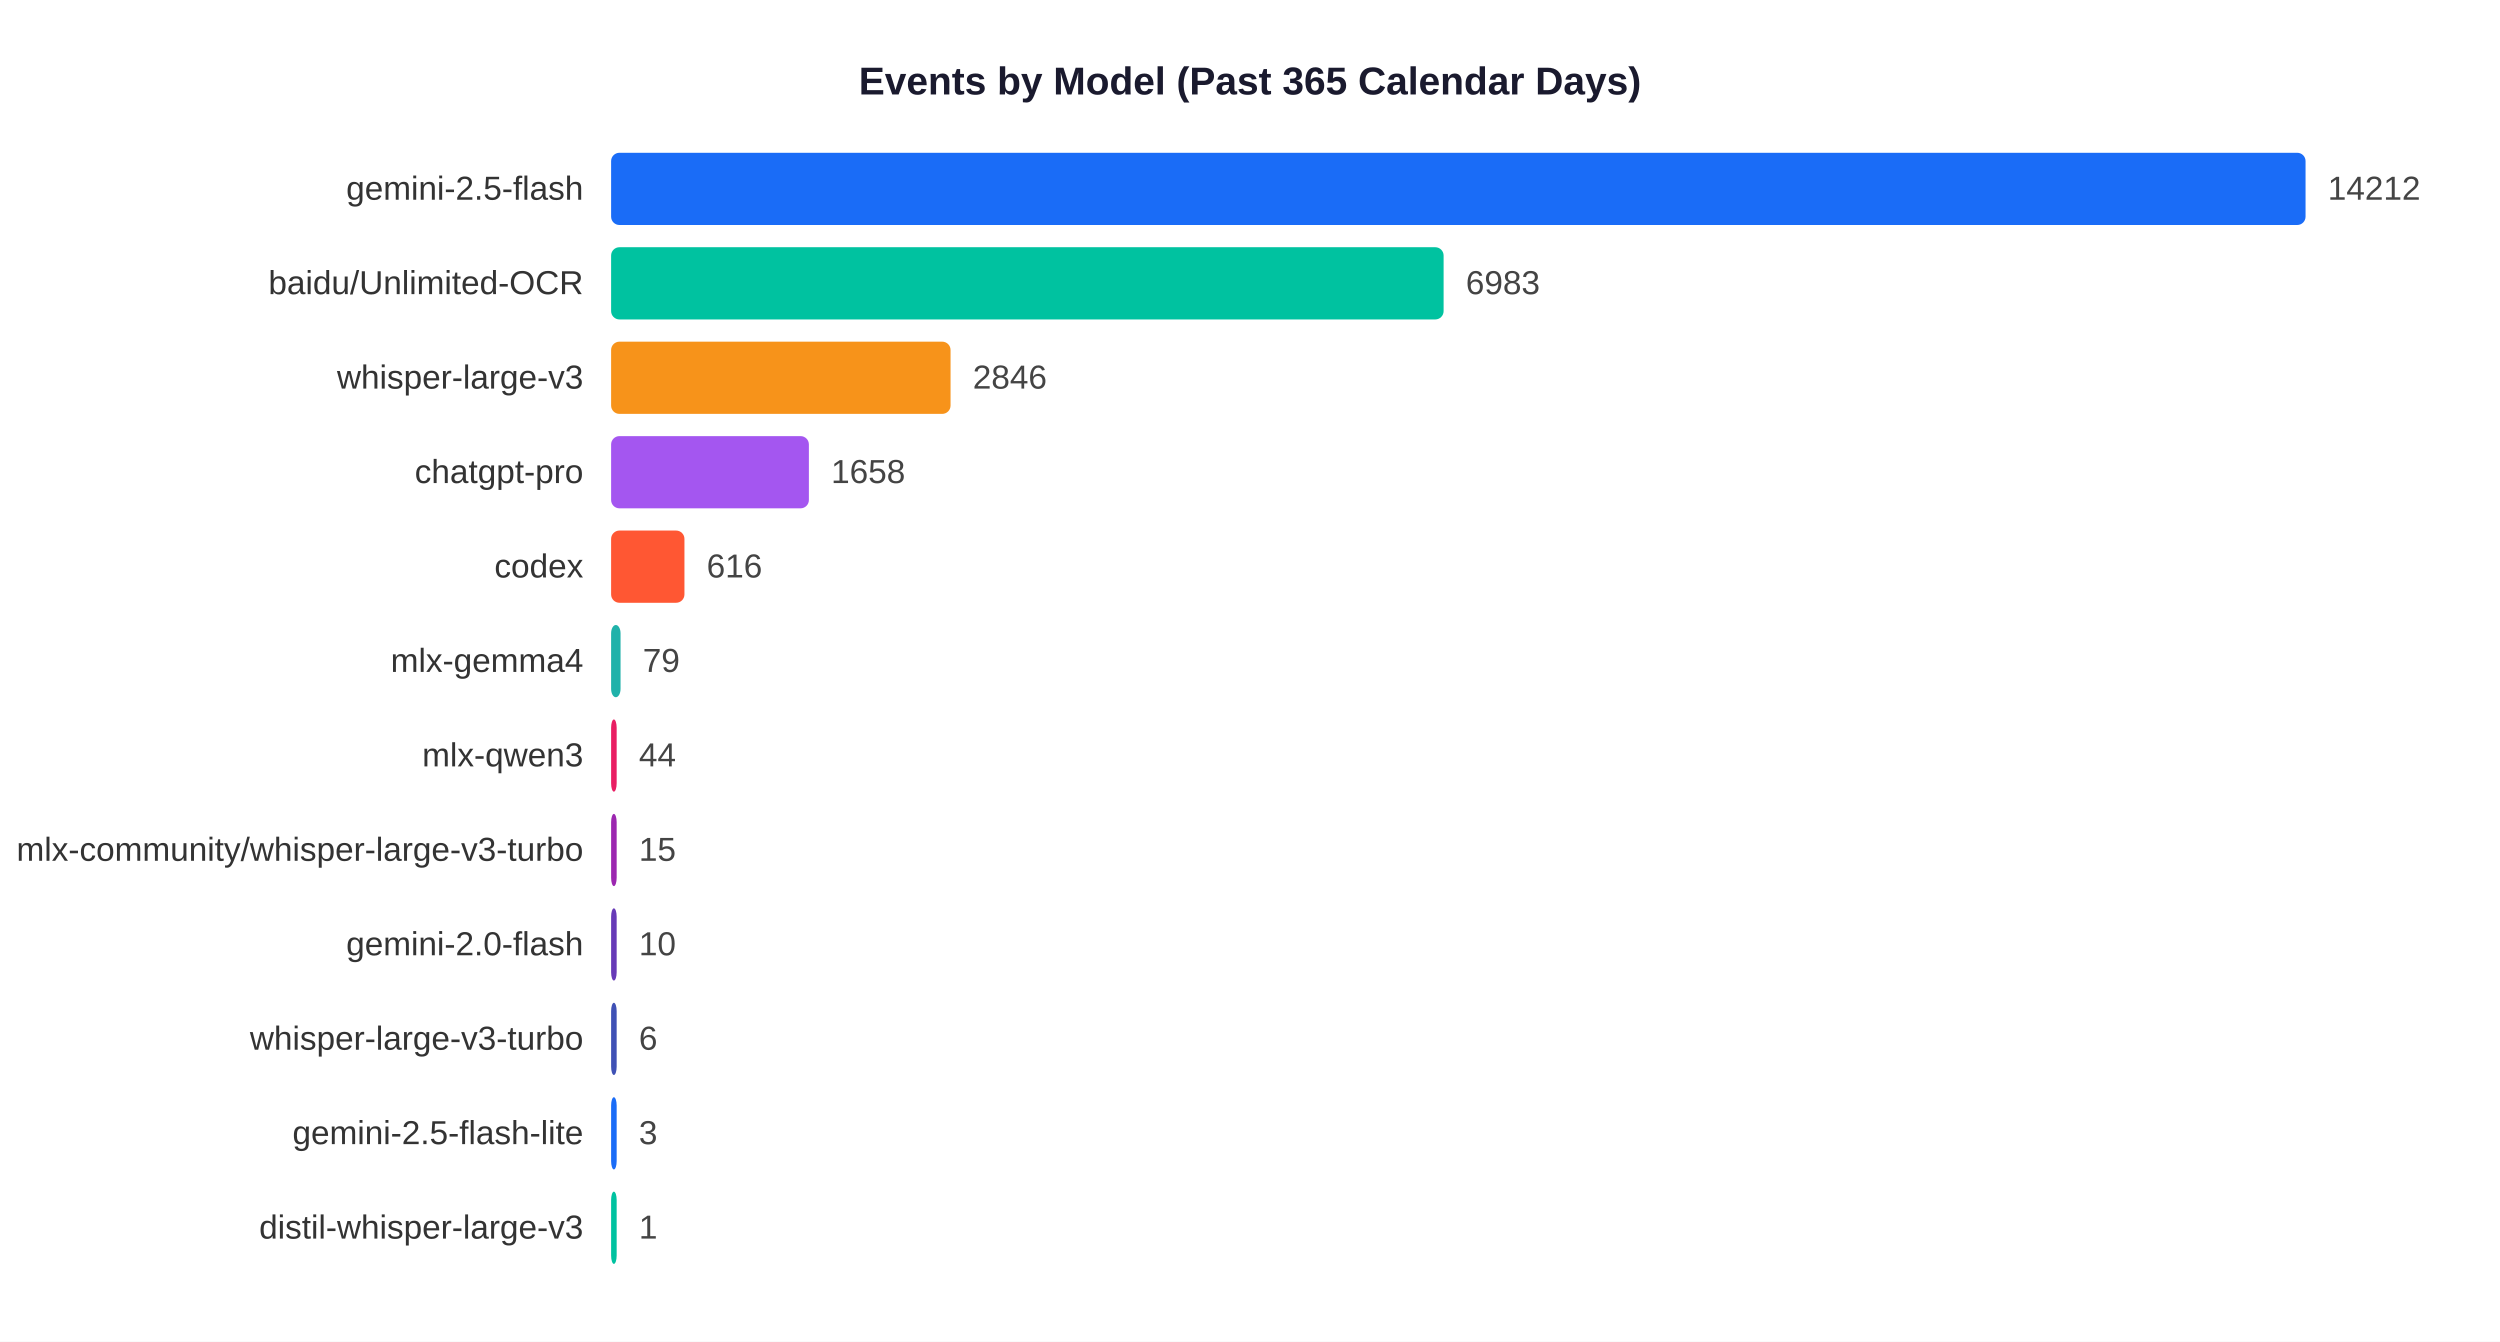
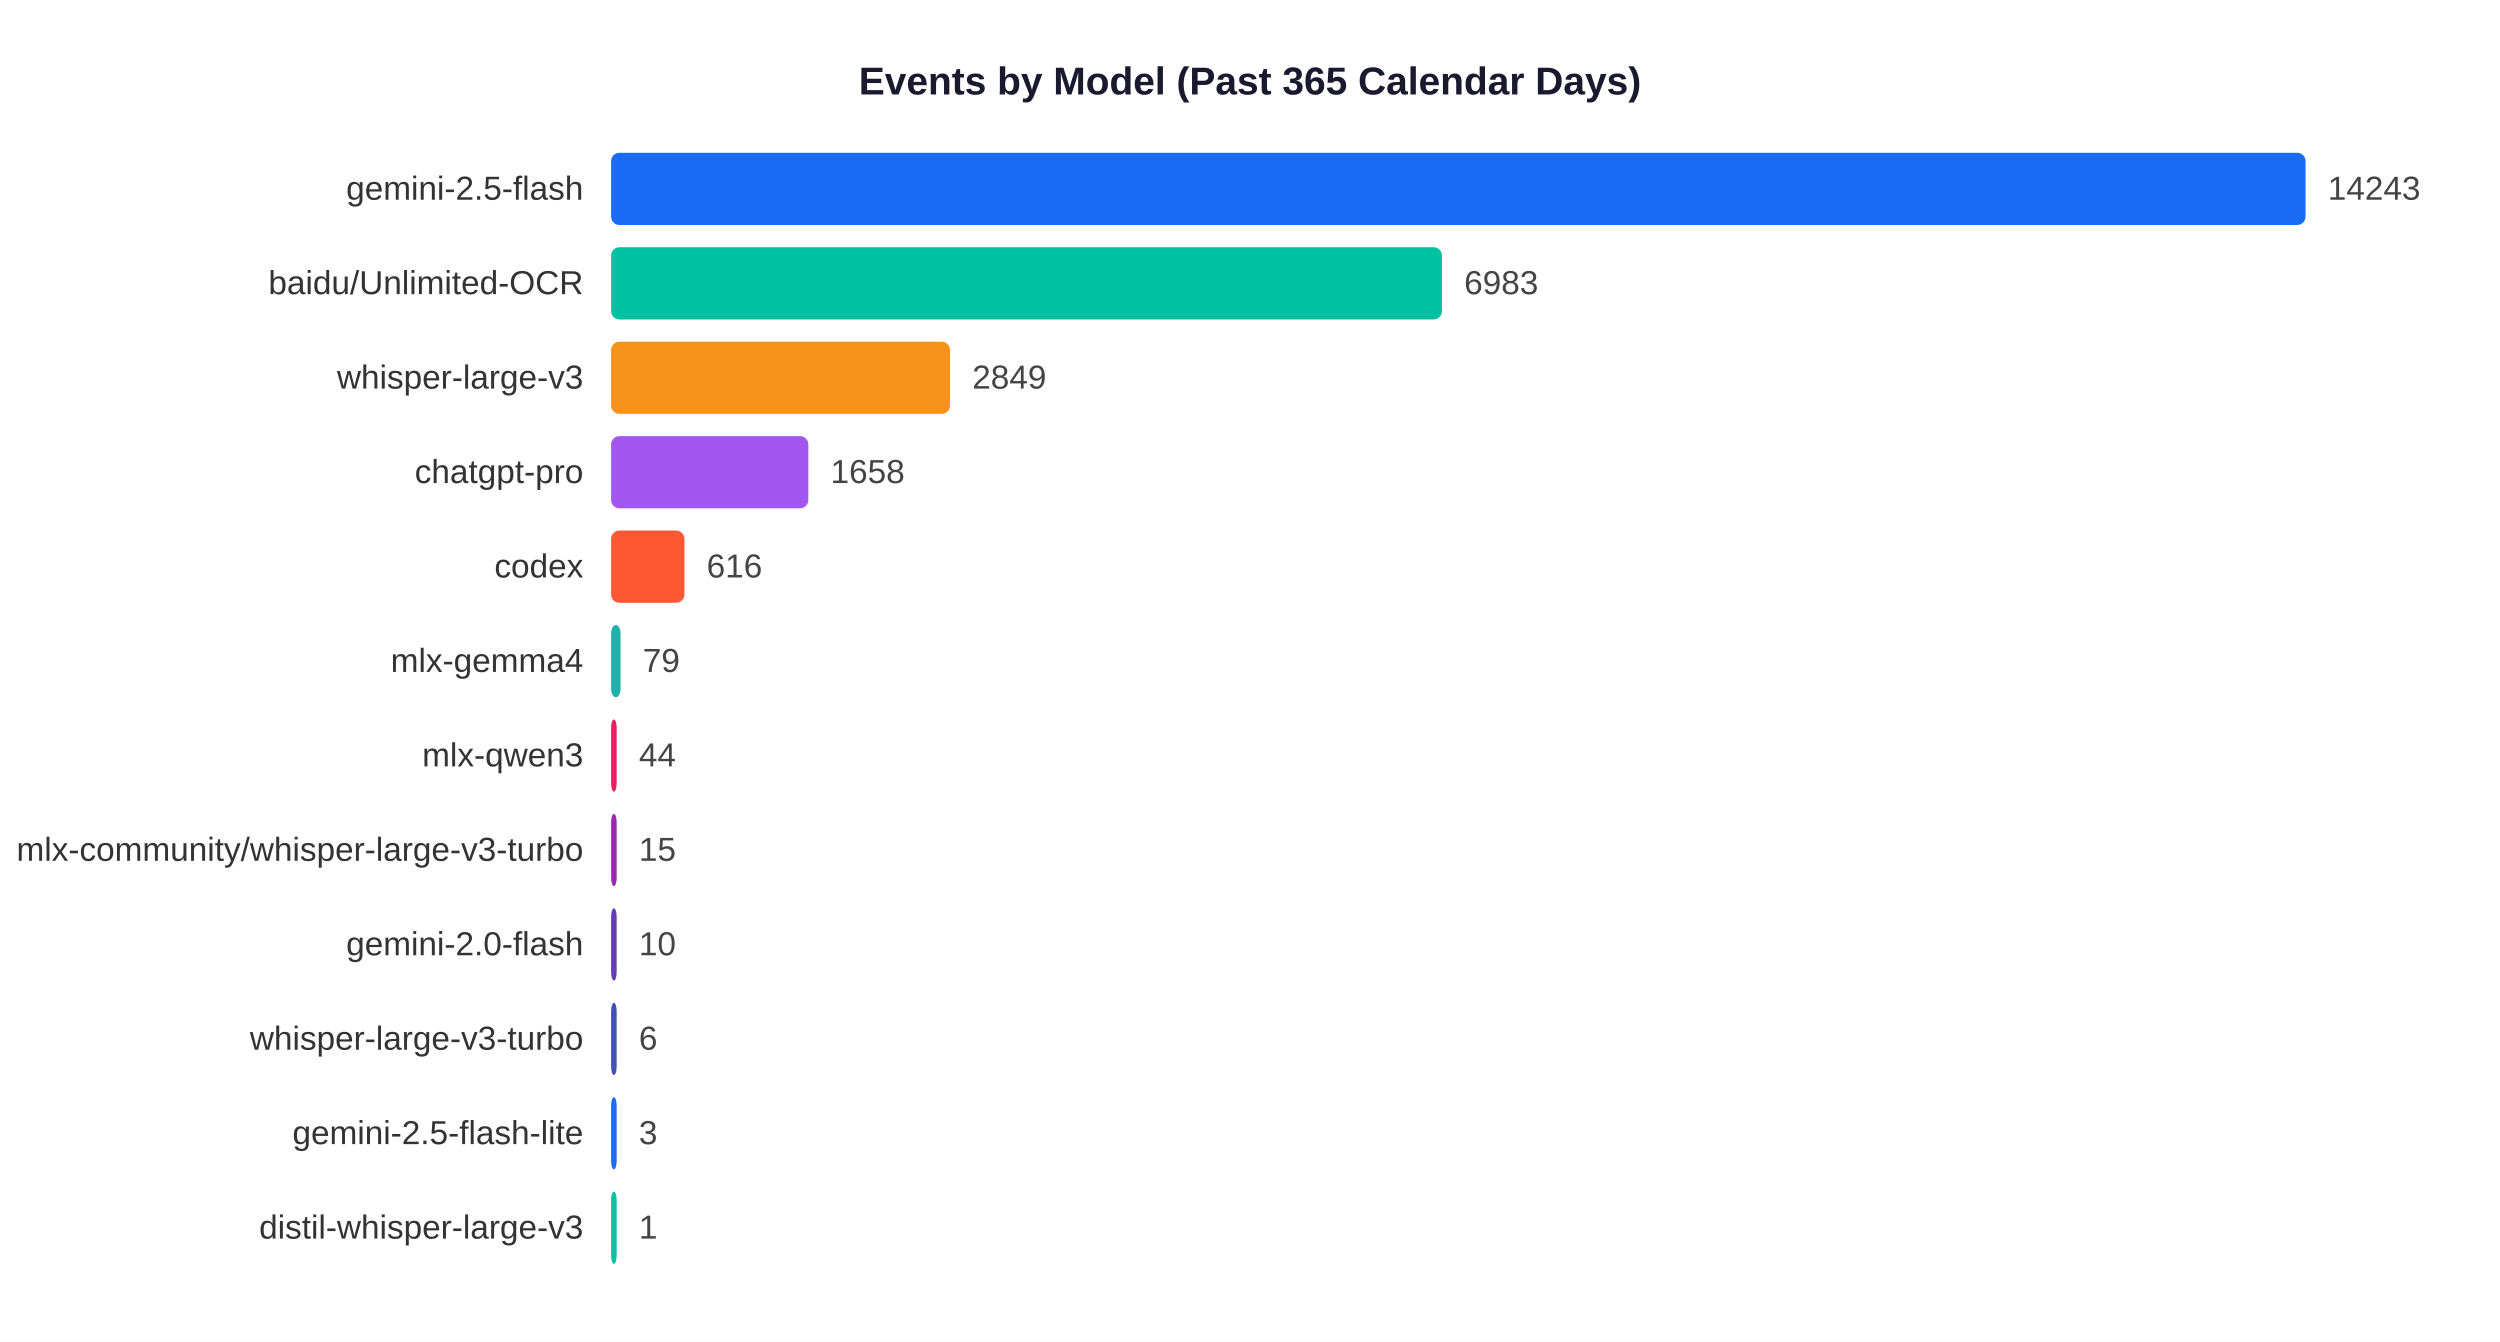
<svg xmlns="http://www.w3.org/2000/svg" width="900" height="483">
  <rect width="900" height="483" fill="white" />
  <text x="450" y="34" text-anchor="middle" font-size="14" font-weight="bold" font-family="Arial,sans-serif" fill="#1a1a2e">Events by Model (Past 365 Calendar Days)</text>
  <text x="210" y="71.9" text-anchor="end" font-size="12" font-family="Arial,sans-serif" fill="#333">gemini-2.5-flash</text>
  <rect x="220" y="55" width="610.0" height="26" rx="3" fill="#1A6CF7" />
-   <text x="838.0" y="71.9" font-size="12" font-family="Arial,sans-serif" fill="#444">14212</text>
+   <text x="838.0" y="71.9" font-size="12" font-family="Arial,sans-serif" fill="#444">14243</text>
  <text x="210" y="105.9" text-anchor="end" font-size="12" font-family="Arial,sans-serif" fill="#333">baidu/Unlimited-OCR</text>
-   <rect x="220" y="89" width="299.7" height="26" rx="3" fill="#00C2A0" />
-   <text x="527.7" y="105.9" font-size="12" font-family="Arial,sans-serif" fill="#444">6983</text>
+   <rect x="220" y="89" width="299.1" height="26" rx="3" fill="#00C2A0" />
+   <text x="527.1" y="105.9" font-size="12" font-family="Arial,sans-serif" fill="#444">6983</text>
  <text x="210" y="139.9" text-anchor="end" font-size="12" font-family="Arial,sans-serif" fill="#333">whisper-large-v3</text>
-   <rect x="220" y="123" width="122.2" height="26" rx="3" fill="#F7931A" />
-   <text x="350.2" y="139.9" font-size="12" font-family="Arial,sans-serif" fill="#444">2846</text>
+   <rect x="220" y="123" width="122.0" height="26" rx="3" fill="#F7931A" />
+   <text x="350.0" y="139.9" font-size="12" font-family="Arial,sans-serif" fill="#444">2849</text>
  <text x="210" y="173.9" text-anchor="end" font-size="12" font-family="Arial,sans-serif" fill="#333">chatgpt-pro</text>
-   <rect x="220" y="157" width="71.2" height="26" rx="3" fill="#A456F0" />
-   <text x="299.2" y="173.9" font-size="12" font-family="Arial,sans-serif" fill="#444">1658</text>
+   <rect x="220" y="157" width="71.0" height="26" rx="3" fill="#A456F0" />
+   <text x="299.0" y="173.9" font-size="12" font-family="Arial,sans-serif" fill="#444">1658</text>
  <text x="210" y="207.9" text-anchor="end" font-size="12" font-family="Arial,sans-serif" fill="#333">codex</text>
  <rect x="220" y="191" width="26.4" height="26" rx="3" fill="#FF5733" />
  <text x="254.4" y="207.9" font-size="12" font-family="Arial,sans-serif" fill="#444">616</text>
  <text x="210" y="241.9" text-anchor="end" font-size="12" font-family="Arial,sans-serif" fill="#333">mlx-gemma4</text>
  <rect x="220" y="225" width="3.4" height="26" rx="3" fill="#20B2AA" />
  <text x="231.4" y="241.9" font-size="12" font-family="Arial,sans-serif" fill="#444">79</text>
  <text x="210" y="275.9" text-anchor="end" font-size="12" font-family="Arial,sans-serif" fill="#333">mlx-qwen3</text>
  <rect x="220" y="259" width="2.0" height="26" rx="3" fill="#E91E63" />
  <text x="230.0" y="275.9" font-size="12" font-family="Arial,sans-serif" fill="#444">44</text>
  <text x="210" y="309.9" text-anchor="end" font-size="12" font-family="Arial,sans-serif" fill="#333">mlx-community/whisper-large-v3-turbo</text>
  <rect x="220" y="293" width="2.0" height="26" rx="3" fill="#9C27B0" />
  <text x="230.0" y="309.9" font-size="12" font-family="Arial,sans-serif" fill="#444">15</text>
  <text x="210" y="343.9" text-anchor="end" font-size="12" font-family="Arial,sans-serif" fill="#333">gemini-2.0-flash</text>
  <rect x="220" y="327" width="2.0" height="26" rx="3" fill="#673AB7" />
  <text x="230.0" y="343.9" font-size="12" font-family="Arial,sans-serif" fill="#444">10</text>
  <text x="210" y="377.9" text-anchor="end" font-size="12" font-family="Arial,sans-serif" fill="#333">whisper-large-v3-turbo</text>
  <rect x="220" y="361" width="2.0" height="26" rx="3" fill="#3F51B5" />
  <text x="230.0" y="377.9" font-size="12" font-family="Arial,sans-serif" fill="#444">6</text>
  <text x="210" y="411.9" text-anchor="end" font-size="12" font-family="Arial,sans-serif" fill="#333">gemini-2.5-flash-lite</text>
  <rect x="220" y="395" width="2.0" height="26" rx="3" fill="#1A6CF7" />
  <text x="230.0" y="411.9" font-size="12" font-family="Arial,sans-serif" fill="#444">3</text>
  <text x="210" y="445.9" text-anchor="end" font-size="12" font-family="Arial,sans-serif" fill="#333">distil-whisper-large-v3</text>
  <rect x="220" y="429" width="2.0" height="26" rx="3" fill="#00C2A0" />
  <text x="230.0" y="445.9" font-size="12" font-family="Arial,sans-serif" fill="#444">1</text>
</svg>
